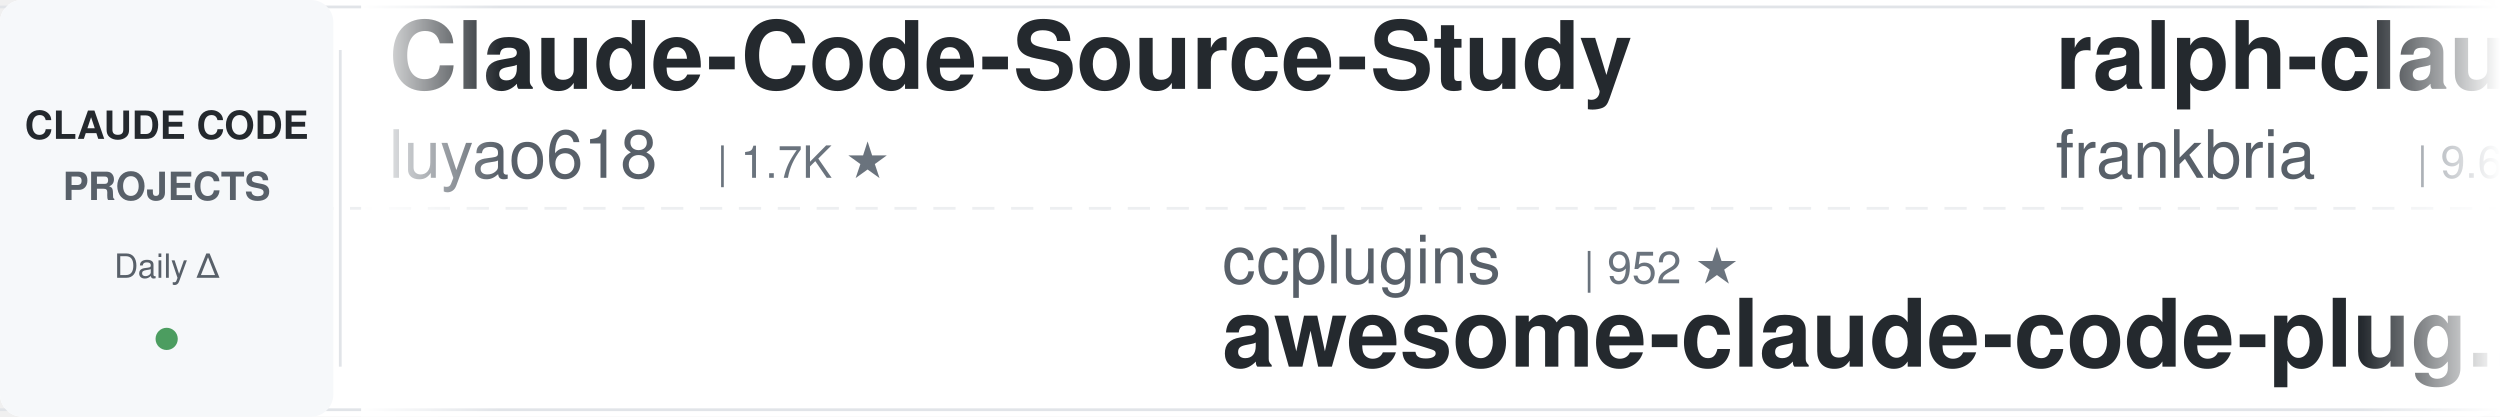
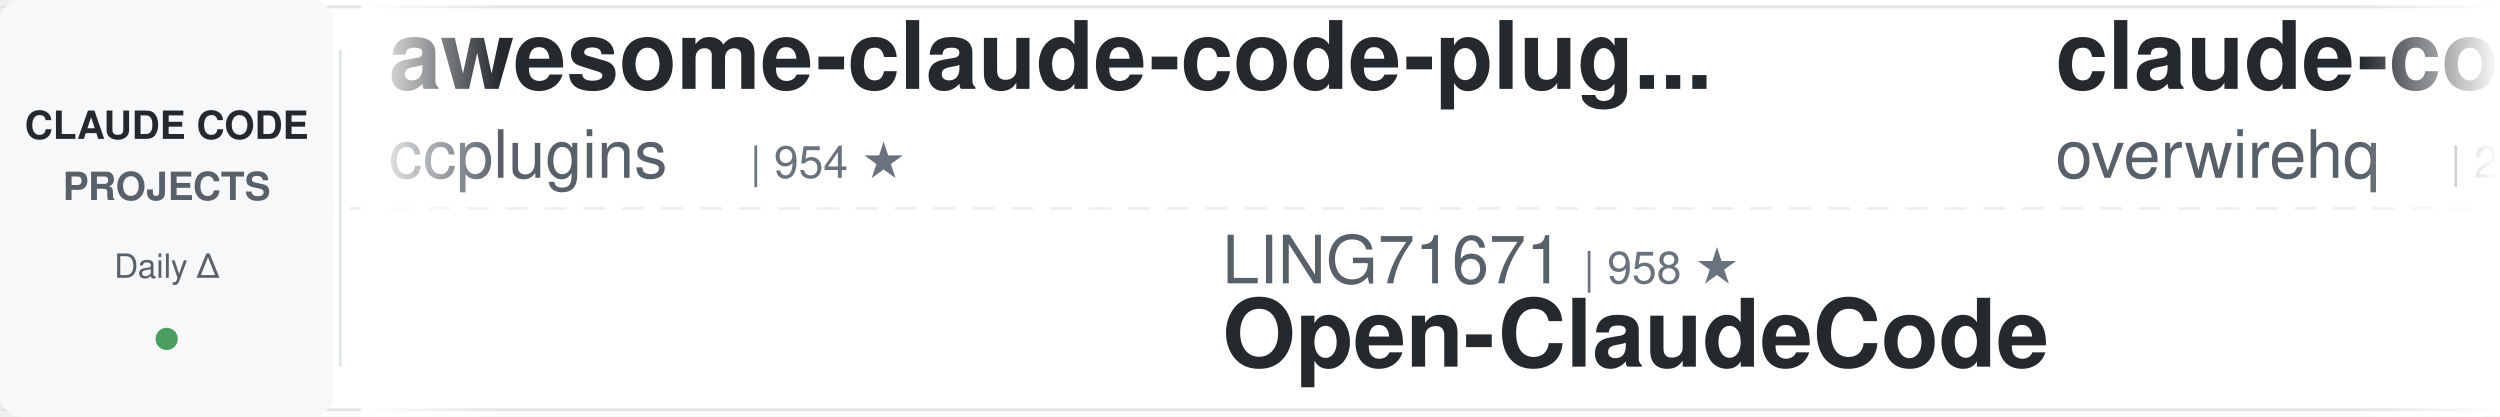
<svg xmlns="http://www.w3.org/2000/svg" width="900" height="150">
  <defs>
    <linearGradient id="leftFade" x1="0%" y1="0%" x2="100%" y2="0%">
      <stop offset="0%" style="stop-color:#ffffff;stop-opacity:1" />
      <stop offset="100%" style="stop-color:#ffffff;stop-opacity:0" />
    </linearGradient>
    <linearGradient id="rightFade" x1="0%" y1="0%" x2="100%" y2="0%">
      <stop offset="0%" style="stop-color:#ffffff;stop-opacity:0" />
      <stop offset="100%" style="stop-color:#ffffff;stop-opacity:1" />
    </linearGradient>
  </defs>
  <rect width="900" height="150" fill="#ffffff" rx="8" />
  <rect x="0" y="2" width="900" height="1" fill="#e1e4e8" />
  <rect x="0" y="147" width="900" height="1" fill="#e1e4e8" />
  <line x1="0" y1="75" x2="900" y2="75" stroke="#e1e4e8" stroke-width="1" stroke-dasharray="8 6" opacity="0.6" />
  <rect x="0" y="0" width="120" height="150" fill="#f6f8fa" rx="8" />
  <text x="60" y="50" font-family="-apple-system, BlinkMacSystemFont, 'Segoe UI', Helvetica, Arial, sans-serif" font-size="14" font-weight="600" fill="#24292e" text-anchor="middle">CLAUDE CODE</text>
  <text x="60" y="72" font-family="-apple-system, BlinkMacSystemFont, 'Segoe UI', Helvetica, Arial, sans-serif" font-size="14" font-weight="600" fill="#586069" text-anchor="middle">PROJECTS</text>
  <text x="60" y="100" font-family="-apple-system, BlinkMacSystemFont, 'Segoe UI', Helvetica, Arial, sans-serif" font-size="12" font-weight="500" fill="#586069" text-anchor="middle">Daily Δ</text>
  <circle cx="60" cy="122" r="4" fill="#22863a" opacity="0.8" />
  <rect x="122" y="18" width="1" height="114" fill="#e1e4e8" />
  <clipPath id="tickerClip">
    <rect x="130" y="0" width="770" height="150" />
  </clipPath>
  <g clip-path="url(#tickerClip)">
    <g id="tickerItems">
      <animateTransform attributeName="transform" attributeType="XML" type="translate" from="0 0" to="-3000 0" dur="54s" repeatCount="indefinite" />
      <g transform="translate(0, 0)">
+         <text x="140" y="32" font-family="-apple-system, BlinkMacSystemFont, 'Segoe UI', Helvetica, Arial, sans-serif" font-size="34" font-weight="600" fill="#24292e">awesome-claude-code-plug...</text>
+         <text x="140" y="64" font-family="-apple-system, BlinkMacSystemFont, 'Segoe UI', Helvetica, Arial, sans-serif" font-size="24" font-weight="400" fill="#586069">ccplugins</text>
+         <text x="270" y="64" font-family="-apple-system, BlinkMacSystemFont, 'Segoe UI', Helvetica, Arial, sans-serif" font-size="16" font-weight="500" fill="#6a737d">| 954 ★</text>
+       </g>
+       <g transform="translate(300, 0)">
+         <text x="140" y="102" font-family="-apple-system, BlinkMacSystemFont, 'Segoe UI', Helvetica, Arial, sans-serif" font-size="24" font-weight="400" fill="#586069">LING71671</text>
+         <text x="270" y="102" font-family="-apple-system, BlinkMacSystemFont, 'Segoe UI', Helvetica, Arial, sans-serif" font-size="16" font-weight="500" fill="#6a737d">| 958 ★</text>
+         <text x="140" y="132" font-family="-apple-system, BlinkMacSystemFont, 'Segoe UI', Helvetica, Arial, sans-serif" font-size="34" font-weight="600" fill="#24292e">Open-ClaudeCode</text>
+       </g>
+       <g transform="translate(600, 0)">
+         <text x="140" y="32" font-family="-apple-system, BlinkMacSystemFont, 'Segoe UI', Helvetica, Arial, sans-serif" font-size="34" font-weight="600" fill="#24292e">claude-code-telegram</text>
+         <text x="140" y="64" font-family="-apple-system, BlinkMacSystemFont, 'Segoe UI', Helvetica, Arial, sans-serif" font-size="24" font-weight="400" fill="#586069">overwirehq</text>
+         <text x="282" y="64" font-family="-apple-system, BlinkMacSystemFont, 'Segoe UI', Helvetica, Arial, sans-serif" font-size="16" font-weight="500" fill="#6a737d">| 2.8K ★</text>
+       </g>
+       <g transform="translate(900, 0)">
+         <text x="140" y="102" font-family="-apple-system, BlinkMacSystemFont, 'Segoe UI', Helvetica, Arial, sans-serif" font-size="24" font-weight="400" fill="#586069">edmund-io</text>
+         <text x="270" y="102" font-family="-apple-system, BlinkMacSystemFont, 'Segoe UI', Helvetica, Arial, sans-serif" font-size="16" font-weight="500" fill="#6a737d">| 1.5K ★</text>
+         <text x="140" y="132" font-family="-apple-system, BlinkMacSystemFont, 'Segoe UI', Helvetica, Arial, sans-serif" font-size="34" font-weight="600" fill="#24292e">edmunds-claude-code</text>
+       </g>
+       <g transform="translate(1200, 0)">
        <text x="140" y="32" font-family="-apple-system, BlinkMacSystemFont, 'Segoe UI', Helvetica, Arial, sans-serif" font-size="34" font-weight="600" fill="#24292e">Claude-Code-Source-Study</text>
        <text x="140" y="64" font-family="-apple-system, BlinkMacSystemFont, 'Segoe UI', Helvetica, Arial, sans-serif" font-size="24" font-weight="400" fill="#586069">luyao618</text>
        <text x="258" y="64" font-family="-apple-system, BlinkMacSystemFont, 'Segoe UI', Helvetica, Arial, sans-serif" font-size="16" font-weight="500" fill="#6a737d">| 1.7K ★</text>
      </g>
-       <g transform="translate(300, 0)">
-         <text x="140" y="102" font-family="-apple-system, BlinkMacSystemFont, 'Segoe UI', Helvetica, Arial, sans-serif" font-size="24" font-weight="400" fill="#586069">ccplugins</text>
-         <text x="270" y="102" font-family="-apple-system, BlinkMacSystemFont, 'Segoe UI', Helvetica, Arial, sans-serif" font-size="16" font-weight="500" fill="#6a737d">| 952 ★</text>
-         <text x="140" y="132" font-family="-apple-system, BlinkMacSystemFont, 'Segoe UI', Helvetica, Arial, sans-serif" font-size="34" font-weight="600" fill="#24292e">awesome-claude-code-plug...</text>
+       <g transform="translate(1500, 0)">
+         <text x="140" y="102" font-family="-apple-system, BlinkMacSystemFont, 'Segoe UI', Helvetica, Arial, sans-serif" font-size="24" font-weight="400" fill="#586069">diet103</text>
+         <text x="246" y="102" font-family="-apple-system, BlinkMacSystemFont, 'Segoe UI', Helvetica, Arial, sans-serif" font-size="16" font-weight="500" fill="#6a737d">| 10.0K ★</text>
+         <text x="140" y="132" font-family="-apple-system, BlinkMacSystemFont, 'Segoe UI', Helvetica, Arial, sans-serif" font-size="34" font-weight="600" fill="#24292e">claude-code-infrastructu...</text>
      </g>
-       <g transform="translate(600, 0)">
-         <text x="140" y="32" font-family="-apple-system, BlinkMacSystemFont, 'Segoe UI', Helvetica, Arial, sans-serif" font-size="34" font-weight="600" fill="#24292e">ralph-claude-code</text>
-         <text x="140" y="64" font-family="-apple-system, BlinkMacSystemFont, 'Segoe UI', Helvetica, Arial, sans-serif" font-size="24" font-weight="400" fill="#586069">frankbria</text>
-         <text x="270" y="64" font-family="-apple-system, BlinkMacSystemFont, 'Segoe UI', Helvetica, Arial, sans-serif" font-size="16" font-weight="500" fill="#6a737d">| 9.6K ★</text>
+       <g transform="translate(1800, 0)">
+         <text x="140" y="32" font-family="-apple-system, BlinkMacSystemFont, 'Segoe UI', Helvetica, Arial, sans-serif" font-size="34" font-weight="600" fill="#24292e">learn-claude-code</text>
+         <text x="140" y="64" font-family="-apple-system, BlinkMacSystemFont, 'Segoe UI', Helvetica, Arial, sans-serif" font-size="24" font-weight="400" fill="#586069">shareAI-lab</text>
+         <text x="294" y="64" font-family="-apple-system, BlinkMacSystemFont, 'Segoe UI', Helvetica, Arial, sans-serif" font-size="16" font-weight="500" fill="#6a737d">| 77.7K ★</text>
      </g>
-       <g transform="translate(900, 0)">
+       <g transform="translate(2100, 0)">
        <text x="140" y="102" font-family="-apple-system, BlinkMacSystemFont, 'Segoe UI', Helvetica, Arial, sans-serif" font-size="24" font-weight="400" fill="#586069">centminmod</text>
        <text x="282" y="102" font-family="-apple-system, BlinkMacSystemFont, 'Segoe UI', Helvetica, Arial, sans-serif" font-size="16" font-weight="500" fill="#6a737d">| 2.6K ★</text>
        <text x="140" y="132" font-family="-apple-system, BlinkMacSystemFont, 'Segoe UI', Helvetica, Arial, sans-serif" font-size="34" font-weight="600" fill="#24292e">my-claude-code-setup</text>
      </g>
-       <g transform="translate(1200, 0)">
-         <text x="140" y="32" font-family="-apple-system, BlinkMacSystemFont, 'Segoe UI', Helvetica, Arial, sans-serif" font-size="34" font-weight="600" fill="#24292e">claude-code-reverse</text>
-         <text x="140" y="64" font-family="-apple-system, BlinkMacSystemFont, 'Segoe UI', Helvetica, Arial, sans-serif" font-size="24" font-weight="400" fill="#586069">Yuyz0112</text>
-         <text x="258" y="64" font-family="-apple-system, BlinkMacSystemFont, 'Segoe UI', Helvetica, Arial, sans-serif" font-size="16" font-weight="500" fill="#6a737d">| 2.4K ★</text>
-       </g>
-       <g transform="translate(1500, 0)">
-         <text x="140" y="102" font-family="-apple-system, BlinkMacSystemFont, 'Segoe UI', Helvetica, Arial, sans-serif" font-size="24" font-weight="400" fill="#586069">AICoderTudou</text>
-         <text x="306" y="102" font-family="-apple-system, BlinkMacSystemFont, 'Segoe UI', Helvetica, Arial, sans-serif" font-size="16" font-weight="500" fill="#6a737d">| 494 ★</text>
-         <text x="140" y="132" font-family="-apple-system, BlinkMacSystemFont, 'Segoe UI', Helvetica, Arial, sans-serif" font-size="34" font-weight="600" fill="#24292e">claude-code-tudou</text>
-       </g>
-       <g transform="translate(1800, 0)">
-         <text x="140" y="32" font-family="-apple-system, BlinkMacSystemFont, 'Segoe UI', Helvetica, Arial, sans-serif" font-size="34" font-weight="600" fill="#24292e">Claude-Code-Game-Studios</text>
-         <text x="140" y="64" font-family="-apple-system, BlinkMacSystemFont, 'Segoe UI', Helvetica, Arial, sans-serif" font-size="24" font-weight="400" fill="#586069">Donchitos</text>
-         <text x="270" y="64" font-family="-apple-system, BlinkMacSystemFont, 'Segoe UI', Helvetica, Arial, sans-serif" font-size="16" font-weight="500" fill="#6a737d">| 25.5K ★</text>
-       </g>
-       <g transform="translate(2100, 0)">
-         <text x="140" y="102" font-family="-apple-system, BlinkMacSystemFont, 'Segoe UI', Helvetica, Arial, sans-serif" font-size="24" font-weight="400" fill="#586069">xu-xiang</text>
-         <text x="258" y="102" font-family="-apple-system, BlinkMacSystemFont, 'Segoe UI', Helvetica, Arial, sans-serif" font-size="16" font-weight="500" fill="#6a737d">| 2.0K ★</text>
-         <text x="140" y="132" font-family="-apple-system, BlinkMacSystemFont, 'Segoe UI', Helvetica, Arial, sans-serif" font-size="34" font-weight="600" fill="#24292e">everything-claude-code-z...</text>
-       </g>
      <g transform="translate(2400, 0)">
-         <text x="140" y="32" font-family="-apple-system, BlinkMacSystemFont, 'Segoe UI', Helvetica, Arial, sans-serif" font-size="34" font-weight="600" fill="#24292e">claude-code-rev</text>
-         <text x="140" y="64" font-family="-apple-system, BlinkMacSystemFont, 'Segoe UI', Helvetica, Arial, sans-serif" font-size="24" font-weight="400" fill="#586069">oboard</text>
-         <text x="234" y="64" font-family="-apple-system, BlinkMacSystemFont, 'Segoe UI', Helvetica, Arial, sans-serif" font-size="16" font-weight="500" fill="#6a737d">| 3.3K ★</text>
+         <text x="140" y="32" font-family="-apple-system, BlinkMacSystemFont, 'Segoe UI', Helvetica, Arial, sans-serif" font-size="34" font-weight="600" fill="#24292e">claude-code-workflows</text>
+         <text x="140" y="64" font-family="-apple-system, BlinkMacSystemFont, 'Segoe UI', Helvetica, Arial, sans-serif" font-size="24" font-weight="400" fill="#586069">OneRedOak</text>
+         <text x="270" y="64" font-family="-apple-system, BlinkMacSystemFont, 'Segoe UI', Helvetica, Arial, sans-serif" font-size="16" font-weight="500" fill="#6a737d">| 3.9K ★</text>
      </g>
      <g transform="translate(2700, 0)">
-         <text x="140" y="102" font-family="-apple-system, BlinkMacSystemFont, 'Segoe UI', Helvetica, Arial, sans-serif" font-size="24" font-weight="400" fill="#586069">disler</text>
-         <text x="234" y="102" font-family="-apple-system, BlinkMacSystemFont, 'Segoe UI', Helvetica, Arial, sans-serif" font-size="16" font-weight="500" fill="#6a737d">| 1.7K ★</text>
-         <text x="140" y="132" font-family="-apple-system, BlinkMacSystemFont, 'Segoe UI', Helvetica, Arial, sans-serif" font-size="34" font-weight="600" fill="#24292e">pi-vs-claude-code</text>
+         <text x="140" y="102" font-family="-apple-system, BlinkMacSystemFont, 'Segoe UI', Helvetica, Arial, sans-serif" font-size="24" font-weight="400" fill="#586069">hangsman</text>
+         <text x="258" y="102" font-family="-apple-system, BlinkMacSystemFont, 'Segoe UI', Helvetica, Arial, sans-serif" font-size="16" font-weight="500" fill="#6a737d">| 795 ★</text>
+         <text x="140" y="132" font-family="-apple-system, BlinkMacSystemFont, 'Segoe UI', Helvetica, Arial, sans-serif" font-size="34" font-weight="600" fill="#24292e">claude-code-source</text>
      </g>
      <g transform="translate(3000, 0)">
-         <text x="140" y="32" font-family="-apple-system, BlinkMacSystemFont, 'Segoe UI', Helvetica, Arial, sans-serif" font-size="34" font-weight="600" fill="#24292e">Claude-Code-Source-Study</text>
-         <text x="140" y="64" font-family="-apple-system, BlinkMacSystemFont, 'Segoe UI', Helvetica, Arial, sans-serif" font-size="24" font-weight="400" fill="#586069">luyao618</text>
-         <text x="258" y="64" font-family="-apple-system, BlinkMacSystemFont, 'Segoe UI', Helvetica, Arial, sans-serif" font-size="16" font-weight="500" fill="#6a737d">| 1.7K ★</text>
+         <text x="140" y="32" font-family="-apple-system, BlinkMacSystemFont, 'Segoe UI', Helvetica, Arial, sans-serif" font-size="34" font-weight="600" fill="#24292e">awesome-claude-code-plug...</text>
+         <text x="140" y="64" font-family="-apple-system, BlinkMacSystemFont, 'Segoe UI', Helvetica, Arial, sans-serif" font-size="24" font-weight="400" fill="#586069">ccplugins</text>
+         <text x="270" y="64" font-family="-apple-system, BlinkMacSystemFont, 'Segoe UI', Helvetica, Arial, sans-serif" font-size="16" font-weight="500" fill="#6a737d">| 954 ★</text>
      </g>
      <g transform="translate(3300, 0)">
-         <text x="140" y="102" font-family="-apple-system, BlinkMacSystemFont, 'Segoe UI', Helvetica, Arial, sans-serif" font-size="24" font-weight="400" fill="#586069">ccplugins</text>
-         <text x="270" y="102" font-family="-apple-system, BlinkMacSystemFont, 'Segoe UI', Helvetica, Arial, sans-serif" font-size="16" font-weight="500" fill="#6a737d">| 952 ★</text>
-         <text x="140" y="132" font-family="-apple-system, BlinkMacSystemFont, 'Segoe UI', Helvetica, Arial, sans-serif" font-size="34" font-weight="600" fill="#24292e">awesome-claude-code-plug...</text>
+         <text x="140" y="102" font-family="-apple-system, BlinkMacSystemFont, 'Segoe UI', Helvetica, Arial, sans-serif" font-size="24" font-weight="400" fill="#586069">LING71671</text>
+         <text x="270" y="102" font-family="-apple-system, BlinkMacSystemFont, 'Segoe UI', Helvetica, Arial, sans-serif" font-size="16" font-weight="500" fill="#6a737d">| 958 ★</text>
+         <text x="140" y="132" font-family="-apple-system, BlinkMacSystemFont, 'Segoe UI', Helvetica, Arial, sans-serif" font-size="34" font-weight="600" fill="#24292e">Open-ClaudeCode</text>
      </g>
      <g transform="translate(3600, 0)">
-         <text x="140" y="32" font-family="-apple-system, BlinkMacSystemFont, 'Segoe UI', Helvetica, Arial, sans-serif" font-size="34" font-weight="600" fill="#24292e">ralph-claude-code</text>
-         <text x="140" y="64" font-family="-apple-system, BlinkMacSystemFont, 'Segoe UI', Helvetica, Arial, sans-serif" font-size="24" font-weight="400" fill="#586069">frankbria</text>
-         <text x="270" y="64" font-family="-apple-system, BlinkMacSystemFont, 'Segoe UI', Helvetica, Arial, sans-serif" font-size="16" font-weight="500" fill="#6a737d">| 9.6K ★</text>
+         <text x="140" y="32" font-family="-apple-system, BlinkMacSystemFont, 'Segoe UI', Helvetica, Arial, sans-serif" font-size="34" font-weight="600" fill="#24292e">claude-code-telegram</text>
+         <text x="140" y="64" font-family="-apple-system, BlinkMacSystemFont, 'Segoe UI', Helvetica, Arial, sans-serif" font-size="24" font-weight="400" fill="#586069">overwirehq</text>
+         <text x="282" y="64" font-family="-apple-system, BlinkMacSystemFont, 'Segoe UI', Helvetica, Arial, sans-serif" font-size="16" font-weight="500" fill="#6a737d">| 2.8K ★</text>
      </g>
      <g transform="translate(3900, 0)">
-         <text x="140" y="102" font-family="-apple-system, BlinkMacSystemFont, 'Segoe UI', Helvetica, Arial, sans-serif" font-size="24" font-weight="400" fill="#586069">centminmod</text>
-         <text x="282" y="102" font-family="-apple-system, BlinkMacSystemFont, 'Segoe UI', Helvetica, Arial, sans-serif" font-size="16" font-weight="500" fill="#6a737d">| 2.6K ★</text>
-         <text x="140" y="132" font-family="-apple-system, BlinkMacSystemFont, 'Segoe UI', Helvetica, Arial, sans-serif" font-size="34" font-weight="600" fill="#24292e">my-claude-code-setup</text>
+         <text x="140" y="102" font-family="-apple-system, BlinkMacSystemFont, 'Segoe UI', Helvetica, Arial, sans-serif" font-size="24" font-weight="400" fill="#586069">edmund-io</text>
+         <text x="270" y="102" font-family="-apple-system, BlinkMacSystemFont, 'Segoe UI', Helvetica, Arial, sans-serif" font-size="16" font-weight="500" fill="#6a737d">| 1.5K ★</text>
+         <text x="140" y="132" font-family="-apple-system, BlinkMacSystemFont, 'Segoe UI', Helvetica, Arial, sans-serif" font-size="34" font-weight="600" fill="#24292e">edmunds-claude-code</text>
      </g>
    </g>
  </g>
  <rect x="130" y="0" width="50" height="150" fill="url(#leftFade)" />
  <rect x="850" y="0" width="50" height="150" fill="url(#rightFade)" />
</svg>
